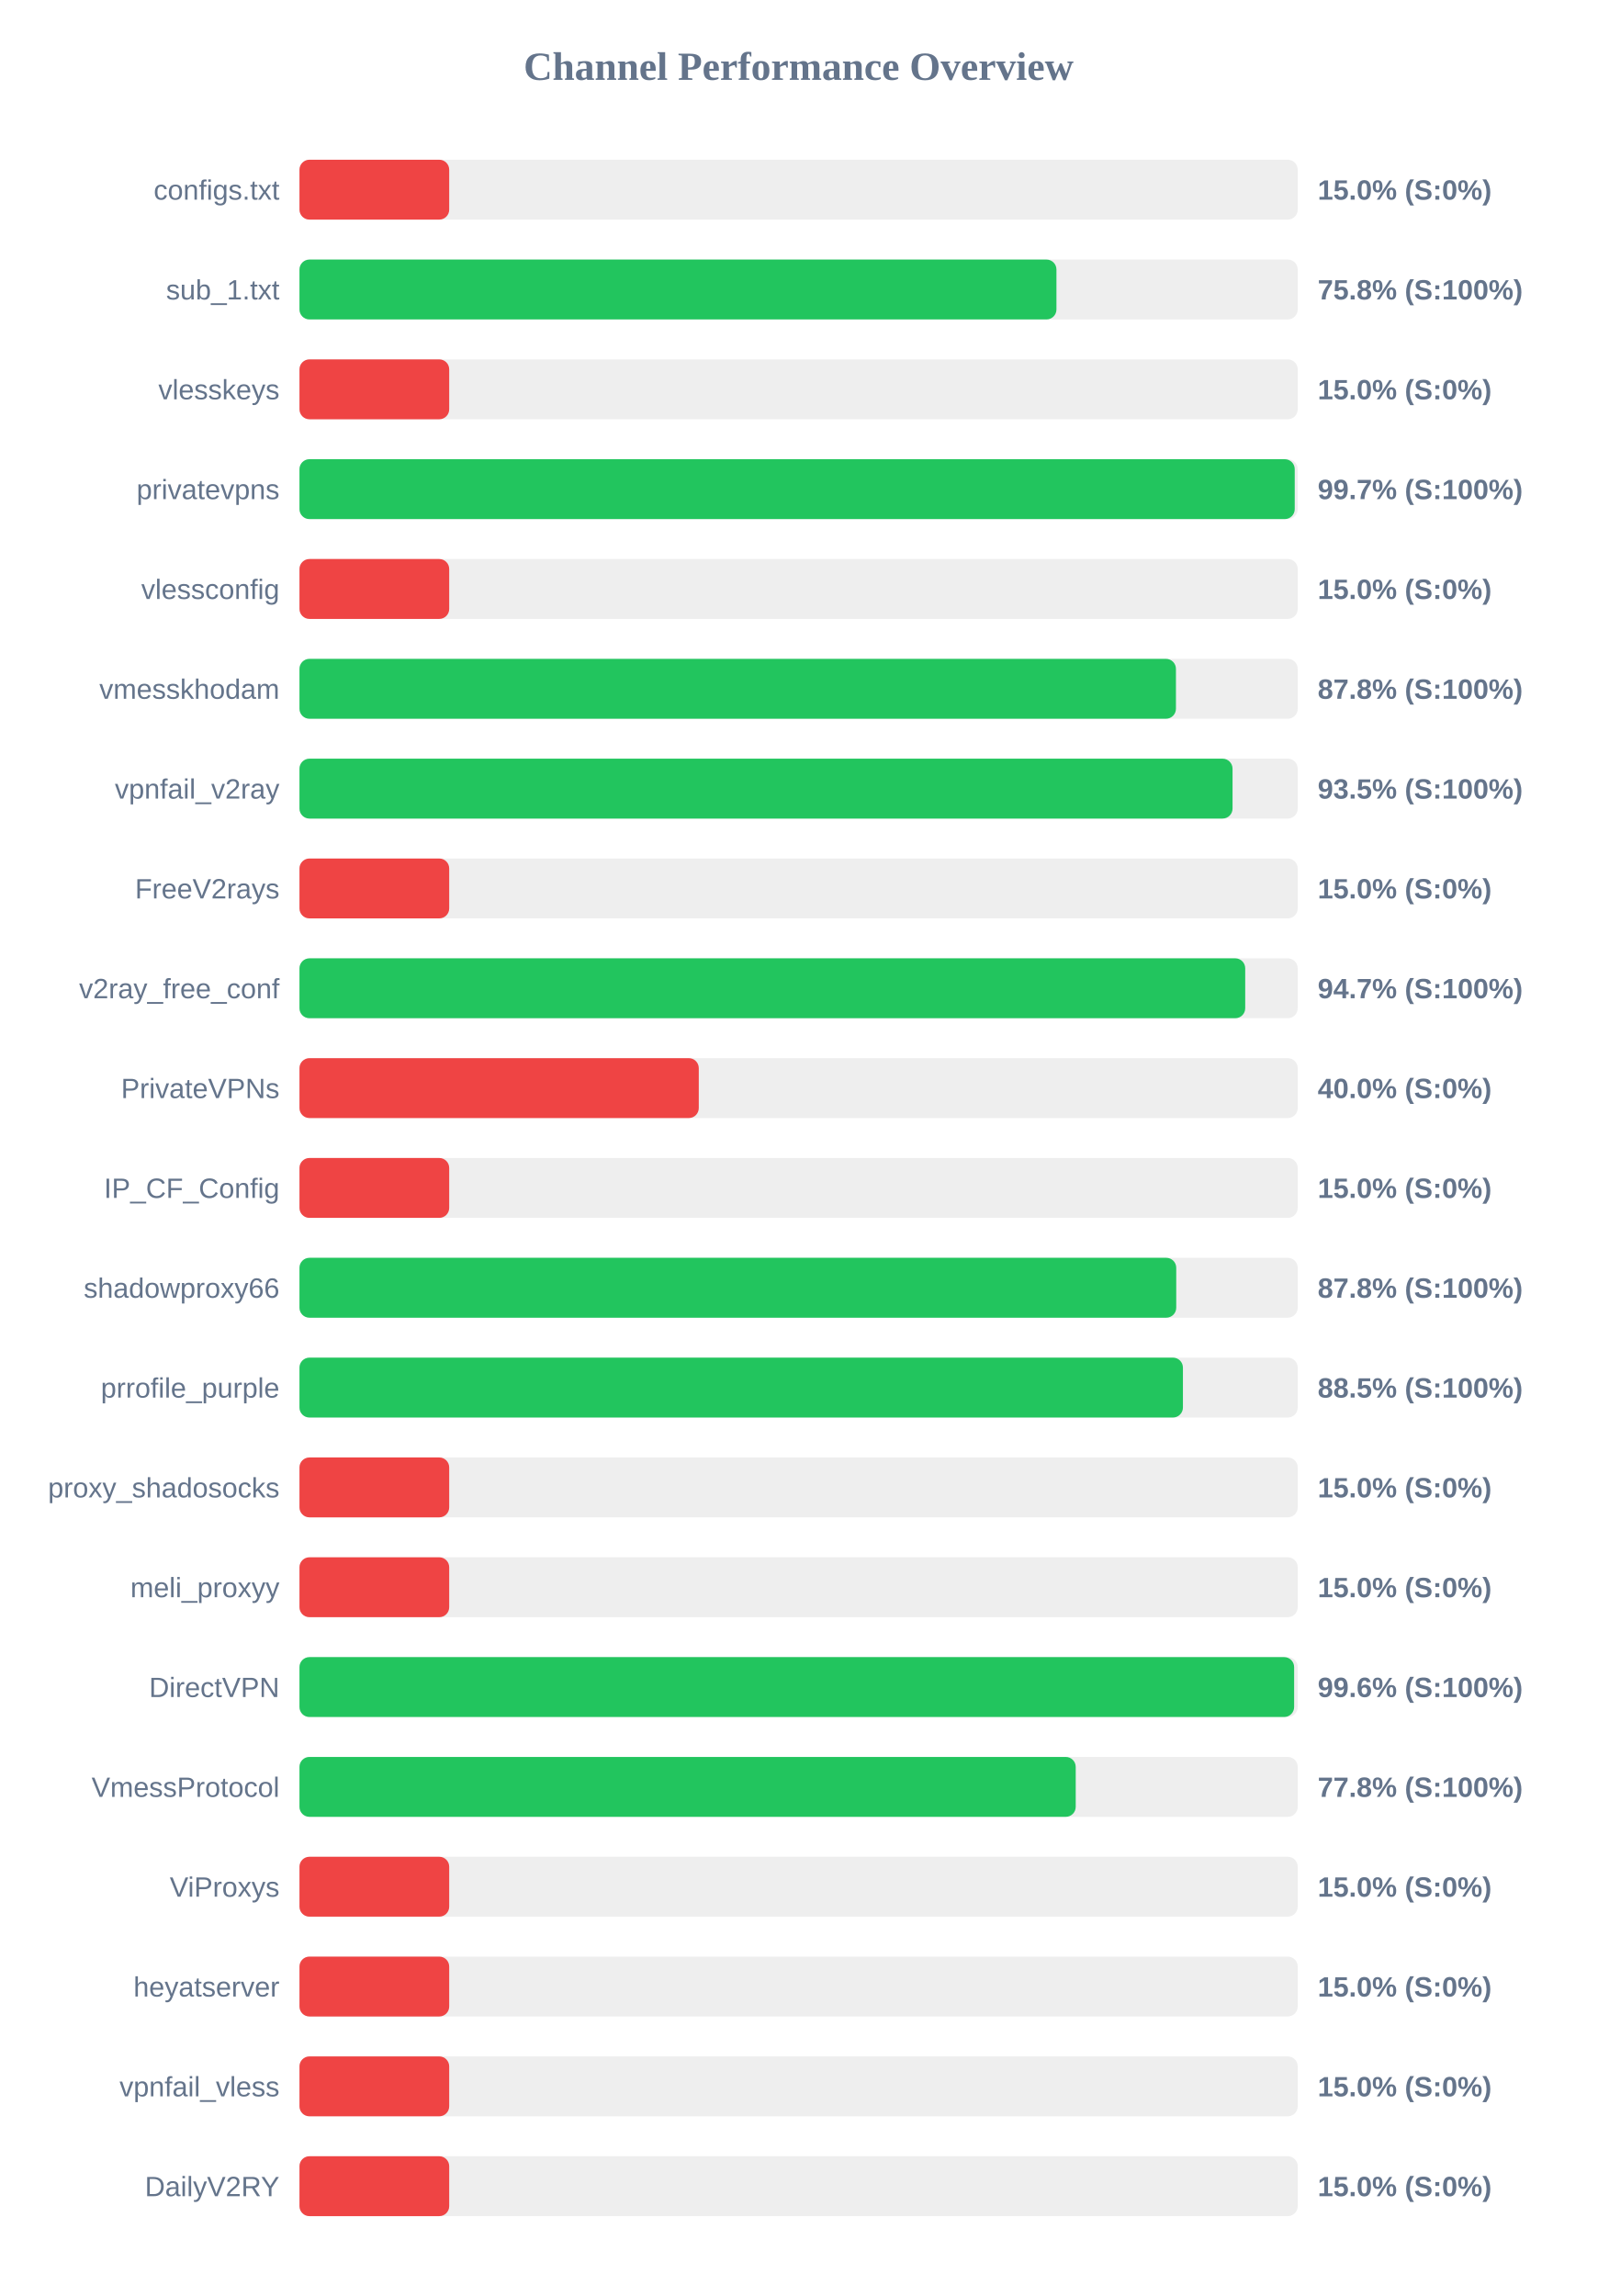
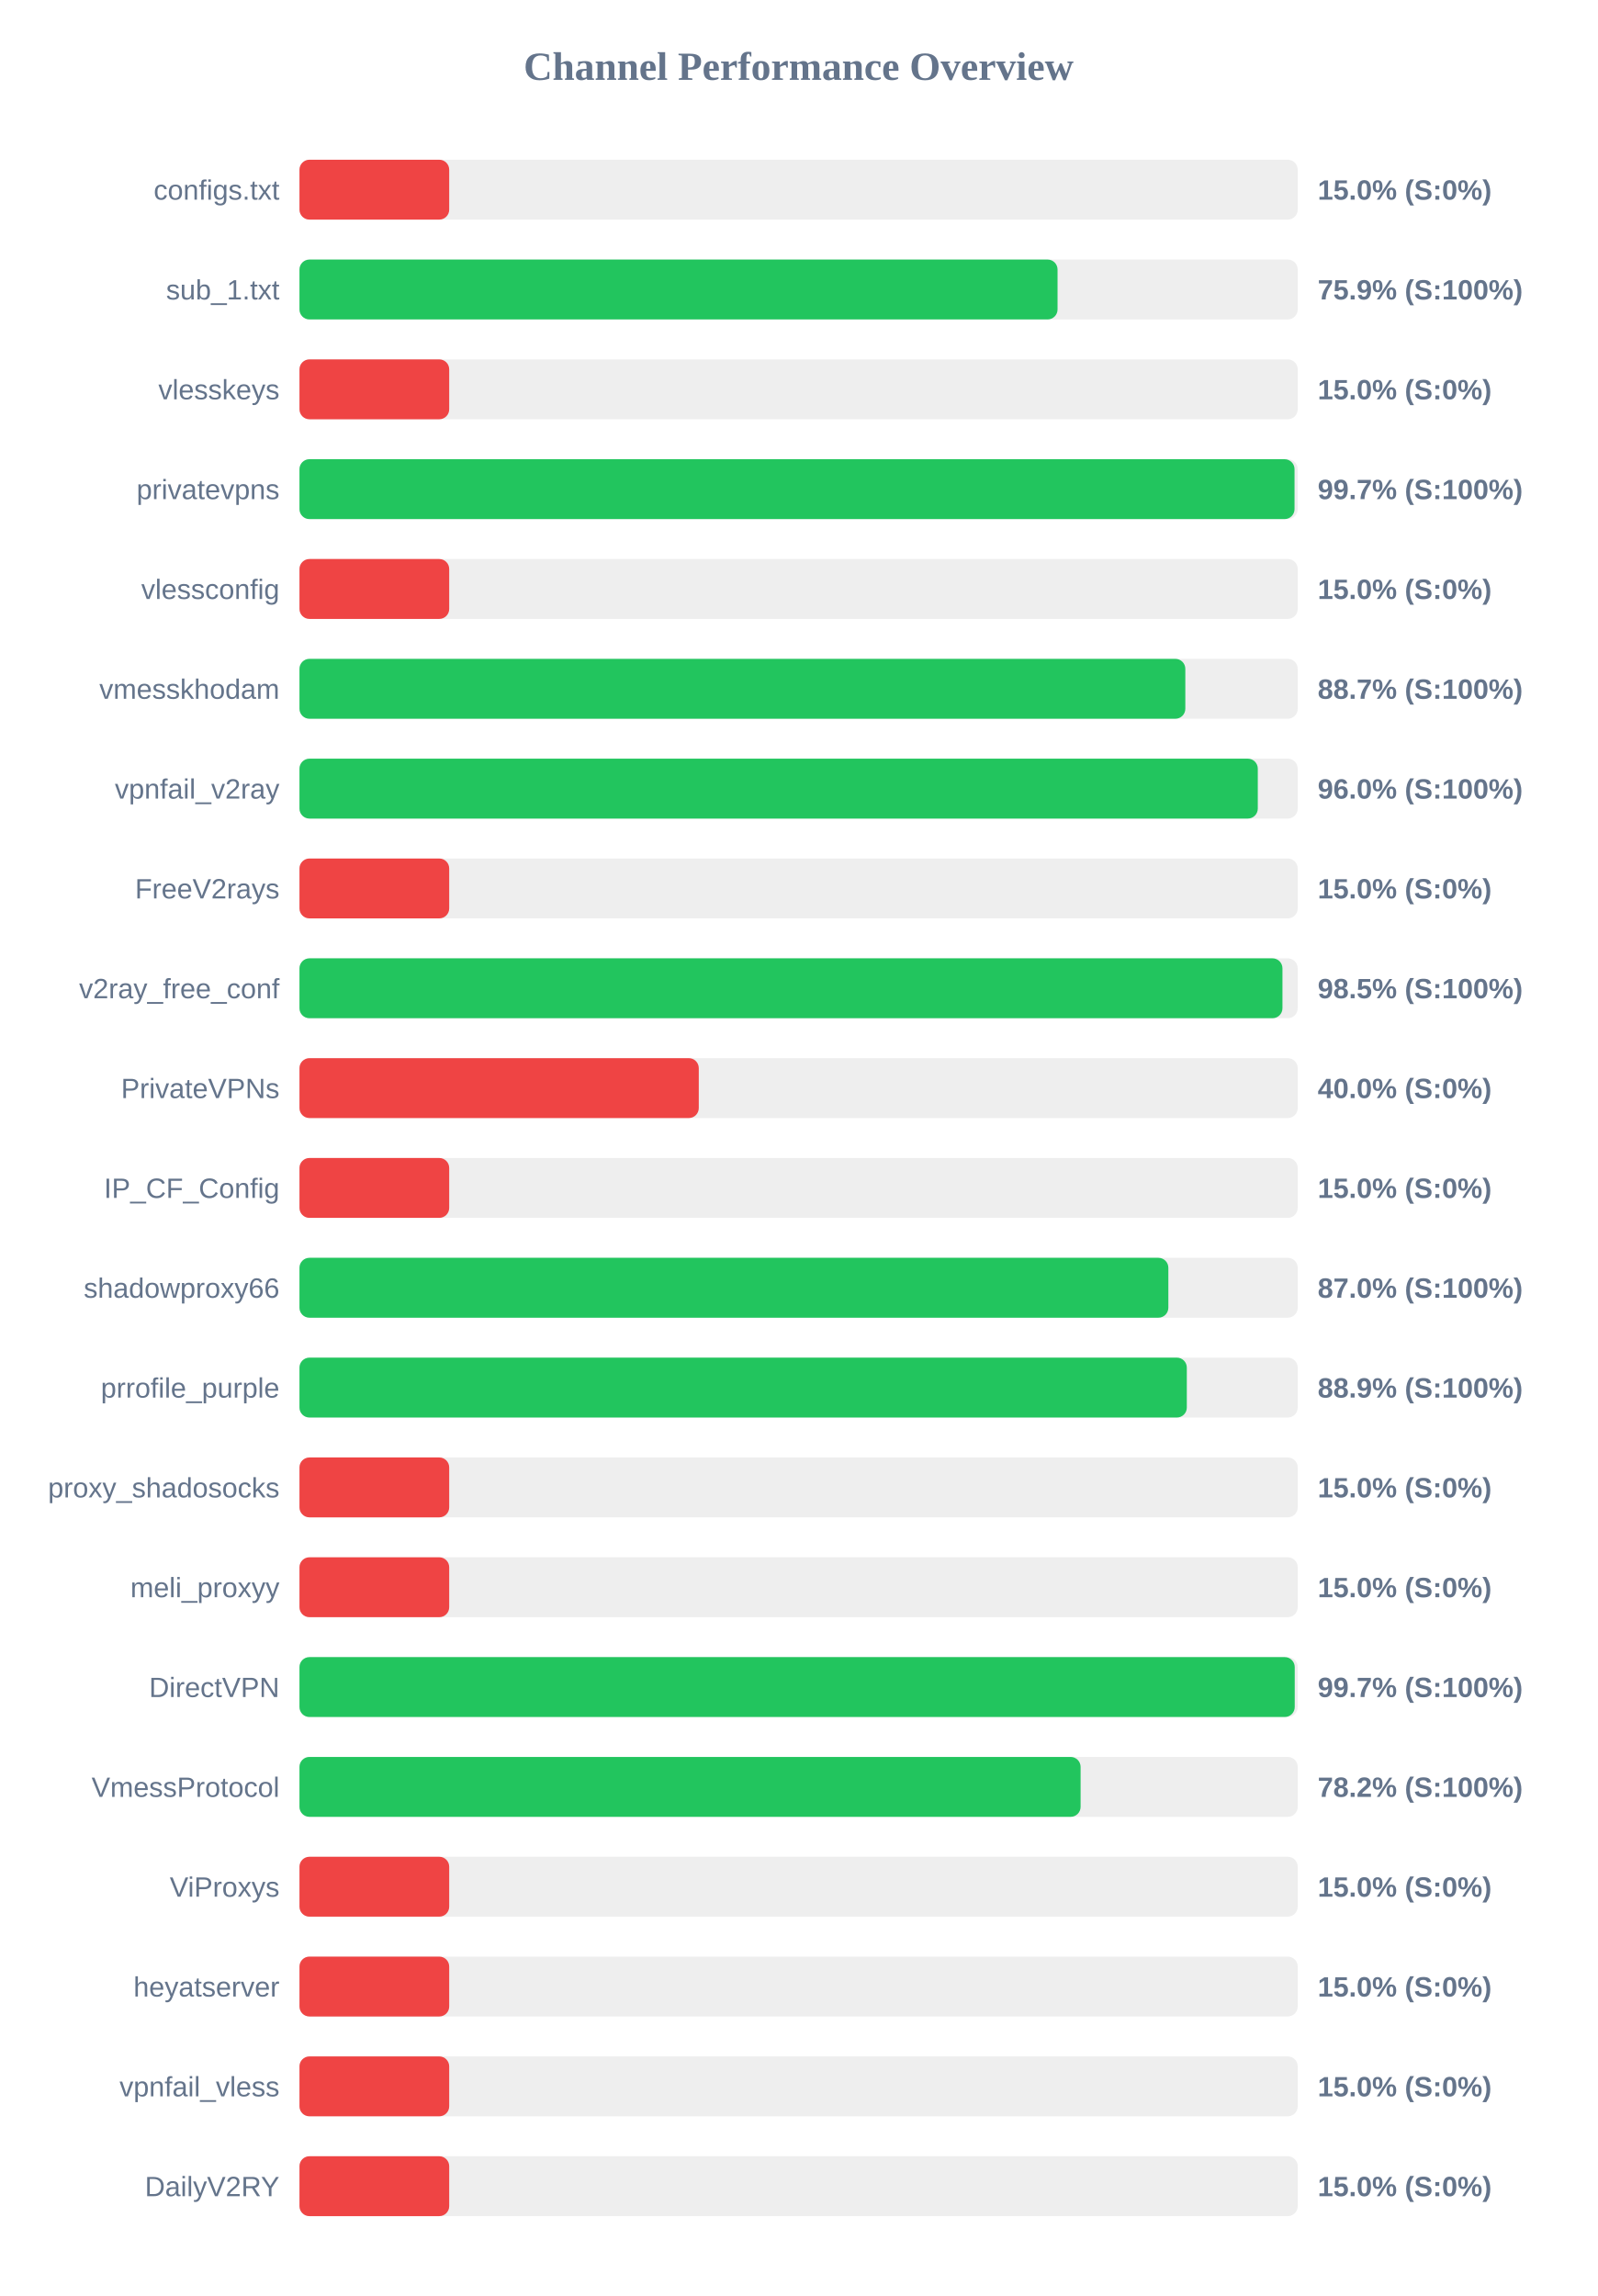
<svg xmlns="http://www.w3.org/2000/svg" width="800" height="1150" version="1.1">
  <style>
        .row { font: 14px Arial; fill: #64748b; }
        .score { font: bold 14px Arial; fill: #64748b; }
    </style>
  <text x="400" y="40" text-anchor="middle" font-size="20px" font-weight="bold" fill="#64748b">Channel Performance Overview</text>
  <rect x="150" y="80" width="500" height="30" fill="#eee" rx="5" />
  <rect x="150" y="80" width="75.0" height="30" fill="#ef4444" rx="5" />
  <text x="140" y="100" text-anchor="end" class="row">configs.txt</text>
  <text x="660" y="100" text-anchor="start" class="score">15.0% (S:0%)</text>
  <rect x="150" y="130" width="500" height="30" fill="#eee" rx="5" />
-   <rect x="150" y="130" width="379.15" height="30" fill="#22c55e" rx="5" />
+   <rect x="150" y="130" width="379.7" height="30" fill="#22c55e" rx="5" />
  <text x="140" y="150" text-anchor="end" class="row">sub_1.txt</text>
-   <text x="660" y="150" text-anchor="start" class="score">75.8% (S:100%)</text>
+   <text x="660" y="150" text-anchor="start" class="score">75.9% (S:100%)</text>
  <rect x="150" y="180" width="500" height="30" fill="#eee" rx="5" />
  <rect x="150" y="180" width="75.0" height="30" fill="#ef4444" rx="5" />
  <text x="140" y="200" text-anchor="end" class="row">vlesskeys</text>
  <text x="660" y="200" text-anchor="start" class="score">15.0% (S:0%)</text>
  <rect x="150" y="230" width="500" height="30" fill="#eee" rx="5" />
-   <rect x="150" y="230" width="498.5" height="30" fill="#22c55e" rx="5" />
+   <rect x="150" y="230" width="498.4" height="30" fill="#22c55e" rx="5" />
  <text x="140" y="250" text-anchor="end" class="row">privatevpns</text>
  <text x="660" y="250" text-anchor="start" class="score">99.7% (S:100%)</text>
  <rect x="150" y="280" width="500" height="30" fill="#eee" rx="5" />
  <rect x="150" y="280" width="75.0" height="30" fill="#ef4444" rx="5" />
  <text x="140" y="300" text-anchor="end" class="row">vlessconfig</text>
  <text x="660" y="300" text-anchor="start" class="score">15.0% (S:0%)</text>
  <rect x="150" y="330" width="500" height="30" fill="#eee" rx="5" />
-   <rect x="150" y="330" width="439.0" height="30" fill="#22c55e" rx="5" />
+   <rect x="150" y="330" width="443.7" height="30" fill="#22c55e" rx="5" />
  <text x="140" y="350" text-anchor="end" class="row">vmesskhodam</text>
-   <text x="660" y="350" text-anchor="start" class="score">87.8% (S:100%)</text>
+   <text x="660" y="350" text-anchor="start" class="score">88.7% (S:100%)</text>
  <rect x="150" y="380" width="500" height="30" fill="#eee" rx="5" />
-   <rect x="150" y="380" width="467.35" height="30" fill="#22c55e" rx="5" />
+   <rect x="150" y="380" width="480.0" height="30" fill="#22c55e" rx="5" />
  <text x="140" y="400" text-anchor="end" class="row">vpnfail_v2ray</text>
-   <text x="660" y="400" text-anchor="start" class="score">93.5% (S:100%)</text>
+   <text x="660" y="400" text-anchor="start" class="score">96.0% (S:100%)</text>
  <rect x="150" y="430" width="500" height="30" fill="#eee" rx="5" />
  <rect x="150" y="430" width="75.0" height="30" fill="#ef4444" rx="5" />
  <text x="140" y="450" text-anchor="end" class="row">FreeV2rays</text>
  <text x="660" y="450" text-anchor="start" class="score">15.0% (S:0%)</text>
  <rect x="150" y="480" width="500" height="30" fill="#eee" rx="5" />
-   <rect x="150" y="480" width="473.7" height="30" fill="#22c55e" rx="5" />
+   <rect x="150" y="480" width="492.35" height="30" fill="#22c55e" rx="5" />
  <text x="140" y="500" text-anchor="end" class="row">v2ray_free_conf</text>
-   <text x="660" y="500" text-anchor="start" class="score">94.7% (S:100%)</text>
+   <text x="660" y="500" text-anchor="start" class="score">98.5% (S:100%)</text>
  <rect x="150" y="530" width="500" height="30" fill="#eee" rx="5" />
  <rect x="150" y="530" width="200.0" height="30" fill="#ef4444" rx="5" />
  <text x="140" y="550" text-anchor="end" class="row">PrivateVPNs</text>
  <text x="660" y="550" text-anchor="start" class="score">40.0% (S:0%)</text>
  <rect x="150" y="580" width="500" height="30" fill="#eee" rx="5" />
  <rect x="150" y="580" width="75.0" height="30" fill="#ef4444" rx="5" />
  <text x="140" y="600" text-anchor="end" class="row">IP_CF_Config</text>
  <text x="660" y="600" text-anchor="start" class="score">15.0% (S:0%)</text>
  <rect x="150" y="630" width="500" height="30" fill="#eee" rx="5" />
-   <rect x="150" y="630" width="439.15" height="30" fill="#22c55e" rx="5" />
+   <rect x="150" y="630" width="435.2" height="30" fill="#22c55e" rx="5" />
  <text x="140" y="650" text-anchor="end" class="row">shadowproxy66</text>
-   <text x="660" y="650" text-anchor="start" class="score">87.8% (S:100%)</text>
+   <text x="660" y="650" text-anchor="start" class="score">87.0% (S:100%)</text>
  <rect x="150" y="680" width="500" height="30" fill="#eee" rx="5" />
-   <rect x="150" y="680" width="442.5" height="30" fill="#22c55e" rx="5" />
+   <rect x="150" y="680" width="444.45" height="30" fill="#22c55e" rx="5" />
  <text x="140" y="700" text-anchor="end" class="row">prrofile_purple</text>
-   <text x="660" y="700" text-anchor="start" class="score">88.5% (S:100%)</text>
+   <text x="660" y="700" text-anchor="start" class="score">88.9% (S:100%)</text>
  <rect x="150" y="730" width="500" height="30" fill="#eee" rx="5" />
  <rect x="150" y="730" width="75.0" height="30" fill="#ef4444" rx="5" />
  <text x="140" y="750" text-anchor="end" class="row">proxy_shadosocks</text>
  <text x="660" y="750" text-anchor="start" class="score">15.0% (S:0%)</text>
  <rect x="150" y="780" width="500" height="30" fill="#eee" rx="5" />
  <rect x="150" y="780" width="75.0" height="30" fill="#ef4444" rx="5" />
  <text x="140" y="800" text-anchor="end" class="row">meli_proxyy</text>
  <text x="660" y="800" text-anchor="start" class="score">15.0% (S:0%)</text>
  <rect x="150" y="830" width="500" height="30" fill="#eee" rx="5" />
-   <rect x="150" y="830" width="498.2" height="30" fill="#22c55e" rx="5" />
+   <rect x="150" y="830" width="498.5" height="30" fill="#22c55e" rx="5" />
  <text x="140" y="850" text-anchor="end" class="row">DirectVPN</text>
-   <text x="660" y="850" text-anchor="start" class="score">99.6% (S:100%)</text>
+   <text x="660" y="850" text-anchor="start" class="score">99.7% (S:100%)</text>
  <rect x="150" y="880" width="500" height="30" fill="#eee" rx="5" />
-   <rect x="150" y="880" width="388.8" height="30" fill="#22c55e" rx="5" />
+   <rect x="150" y="880" width="391.25" height="30" fill="#22c55e" rx="5" />
  <text x="140" y="900" text-anchor="end" class="row">VmessProtocol</text>
-   <text x="660" y="900" text-anchor="start" class="score">77.8% (S:100%)</text>
+   <text x="660" y="900" text-anchor="start" class="score">78.2% (S:100%)</text>
  <rect x="150" y="930" width="500" height="30" fill="#eee" rx="5" />
  <rect x="150" y="930" width="75.0" height="30" fill="#ef4444" rx="5" />
  <text x="140" y="950" text-anchor="end" class="row">ViProxys</text>
  <text x="660" y="950" text-anchor="start" class="score">15.0% (S:0%)</text>
  <rect x="150" y="980" width="500" height="30" fill="#eee" rx="5" />
  <rect x="150" y="980" width="75.0" height="30" fill="#ef4444" rx="5" />
  <text x="140" y="1000" text-anchor="end" class="row">heyatserver</text>
  <text x="660" y="1000" text-anchor="start" class="score">15.0% (S:0%)</text>
  <rect x="150" y="1030" width="500" height="30" fill="#eee" rx="5" />
  <rect x="150" y="1030" width="75.0" height="30" fill="#ef4444" rx="5" />
  <text x="140" y="1050" text-anchor="end" class="row">vpnfail_vless</text>
  <text x="660" y="1050" text-anchor="start" class="score">15.0% (S:0%)</text>
  <rect x="150" y="1080" width="500" height="30" fill="#eee" rx="5" />
  <rect x="150" y="1080" width="75.0" height="30" fill="#ef4444" rx="5" />
  <text x="140" y="1100" text-anchor="end" class="row">DailyV2RY</text>
  <text x="660" y="1100" text-anchor="start" class="score">15.0% (S:0%)</text>
</svg>
